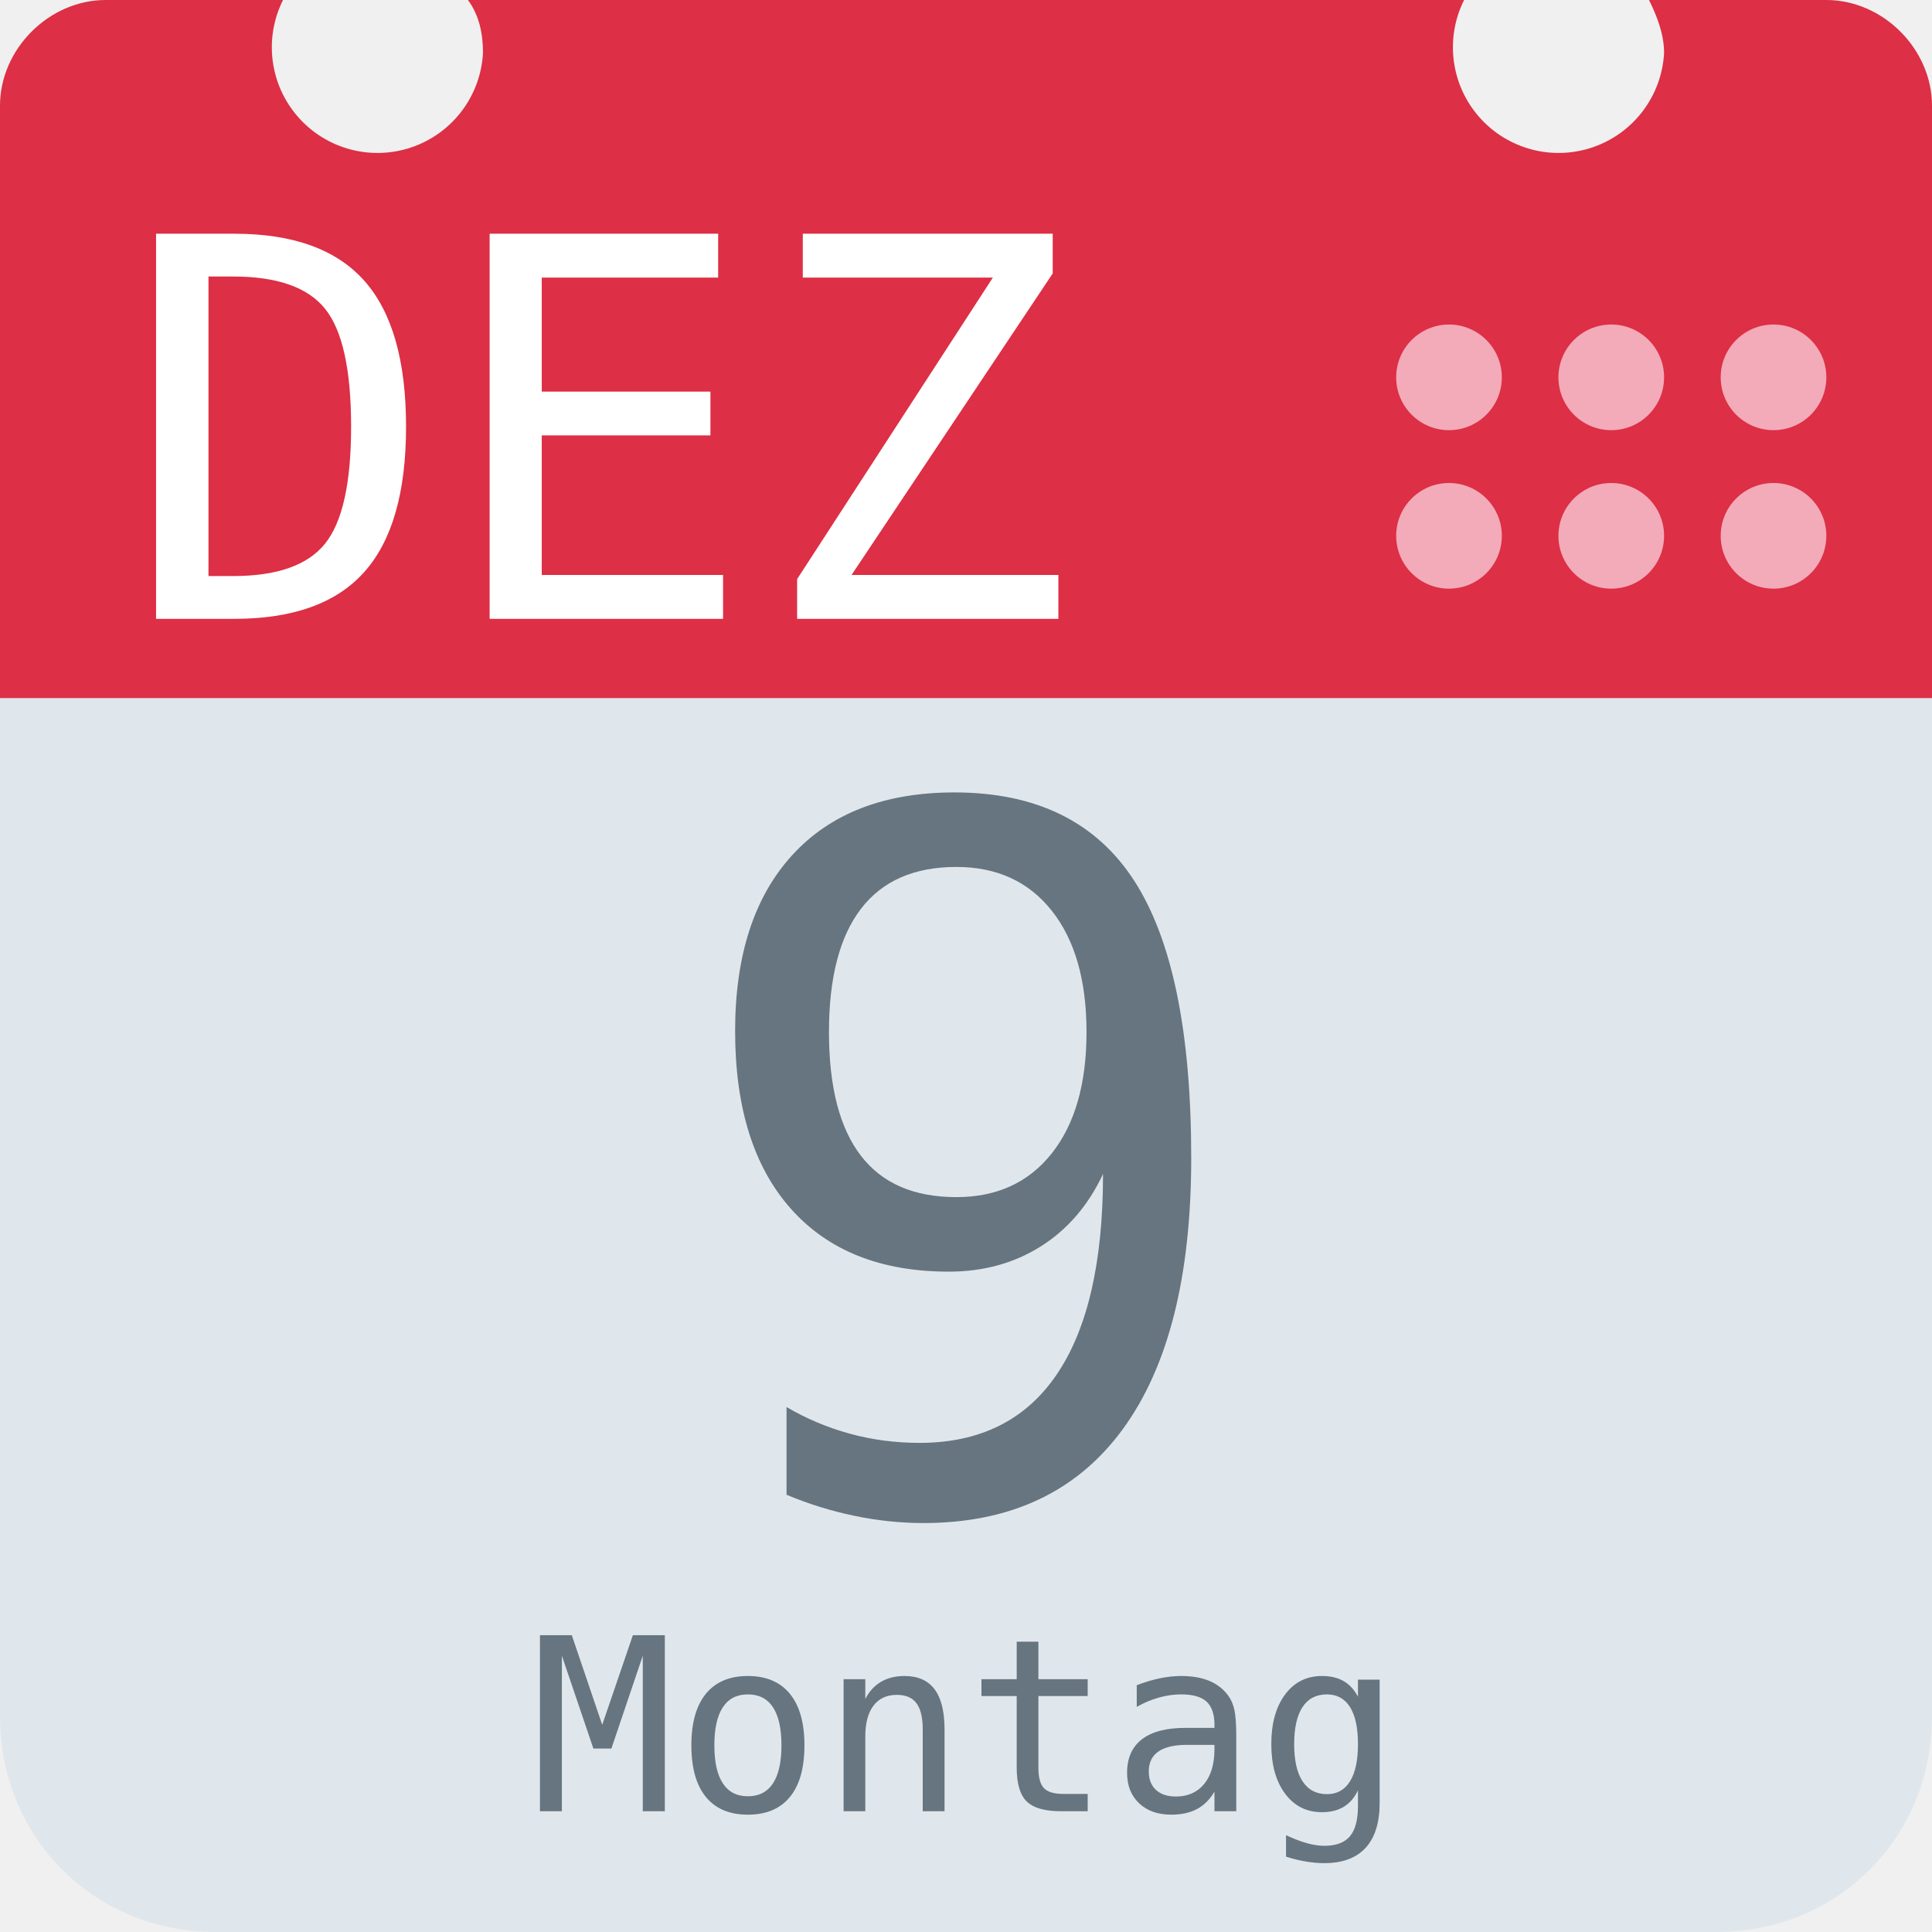
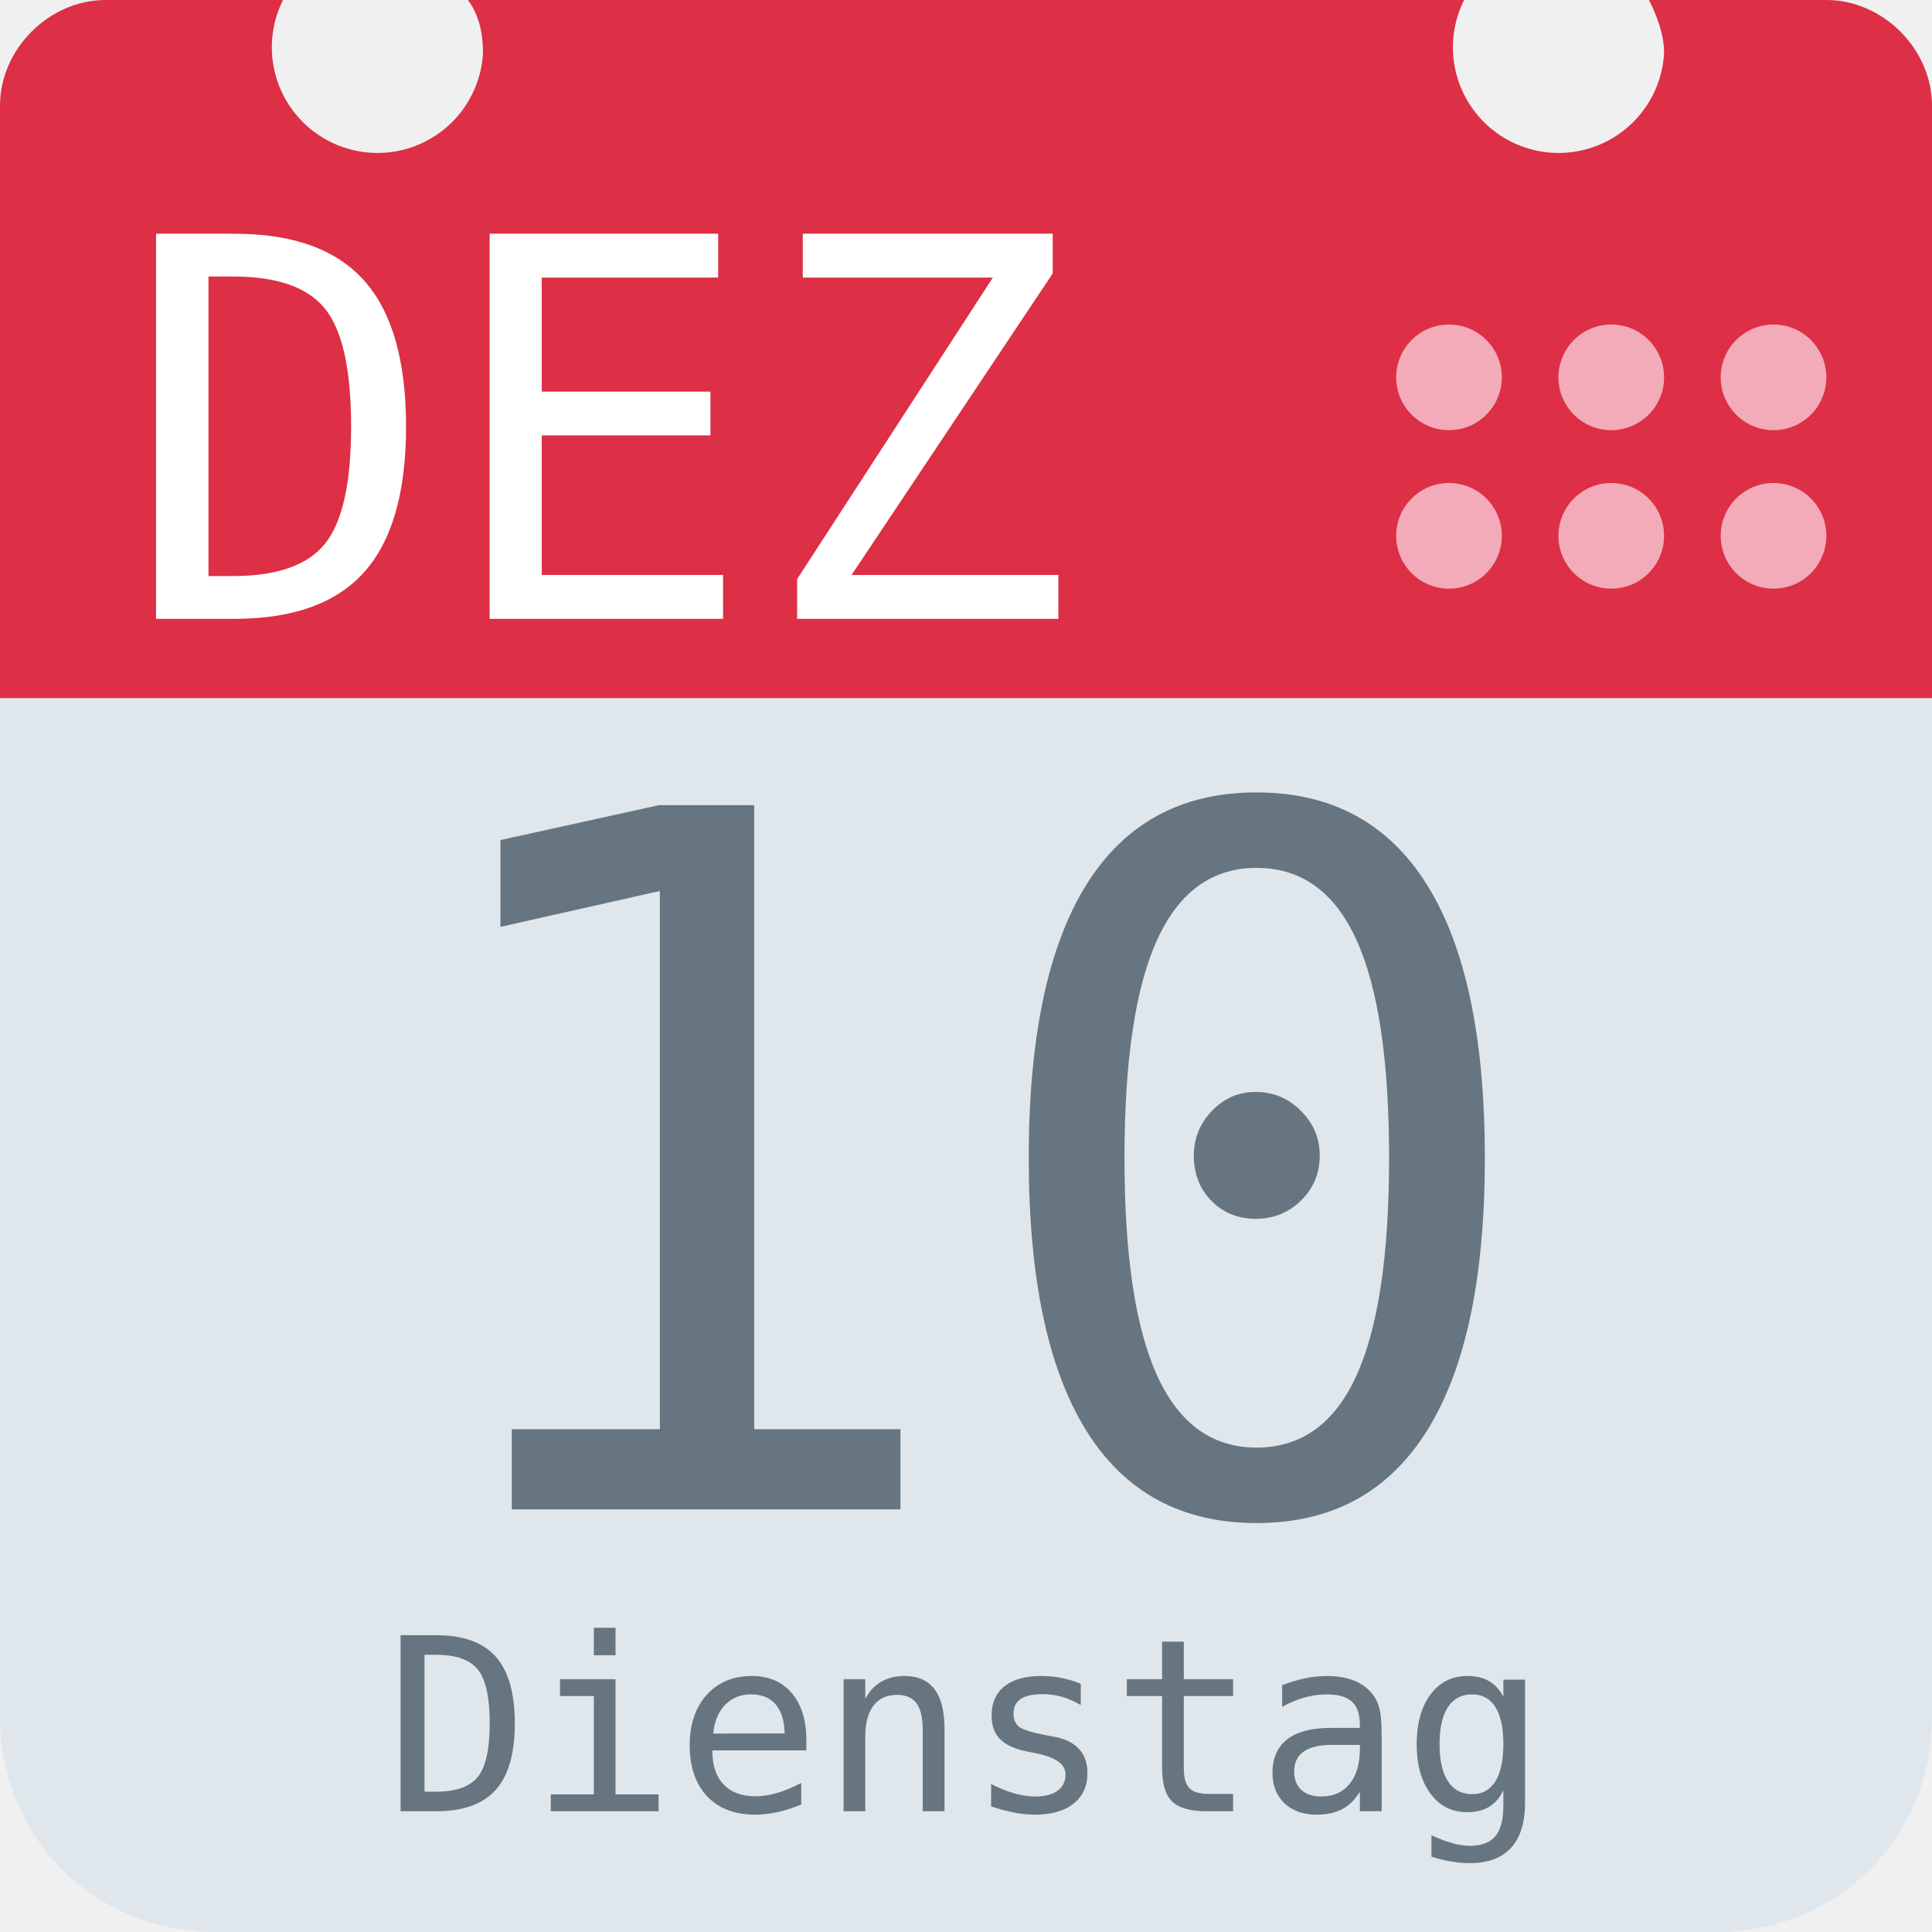
<svg xmlns="http://www.w3.org/2000/svg" aria-label="Calendar" role="img" viewBox="0 0 512 512">
  <path d="M512 455c0 32-25 57-57 57H57c-32 0-57-25-57-57V128c0-31 25-57 57-57h398c32 0 57 26 57 57z" fill="#e0e7ec" />
  <path d="M484 0h-47c2 4 4 9 4 14a28 28 0 1 1-53-14H124c3 4 4 9 4 14A28 28 0 1 1 75 0H28C13 0 0 13 0 28v157h512V28c0-15-13-28-28-28z" fill="#dd2f45" />
  <g fill="#f3aab9">
    <circle cx="470" cy="142" r="14" />
    <circle cx="470" cy="100" r="14" />
    <circle cx="427" cy="142" r="14" />
    <circle cx="427" cy="100" r="14" />
    <circle cx="384" cy="142" r="14" />
    <circle cx="384" cy="100" r="14" />
  </g>
  <text id="month" x="32" y="164" fill="#fff" font-family="monospace" font-size="140px" style="text-anchor: left">DEZ</text>
-   <text id="day" x="256" y="400" fill="#66757f" font-family="monospace" font-size="256px" style="text-anchor: middle">9</text>
-   <text id="weekday" x="256" y="480" fill="#66757f" font-family="monospace" font-size="64px" style="text-anchor: middle">Montag</text>
+   <text id="day" x="256" y="400" fill="#66757f" font-family="monospace" font-size="256px" style="text-anchor: middle">10</text>
+   <text id="weekday" x="256" y="480" fill="#66757f" font-family="monospace" font-size="64px" style="text-anchor: middle">Dienstag</text>
</svg>
